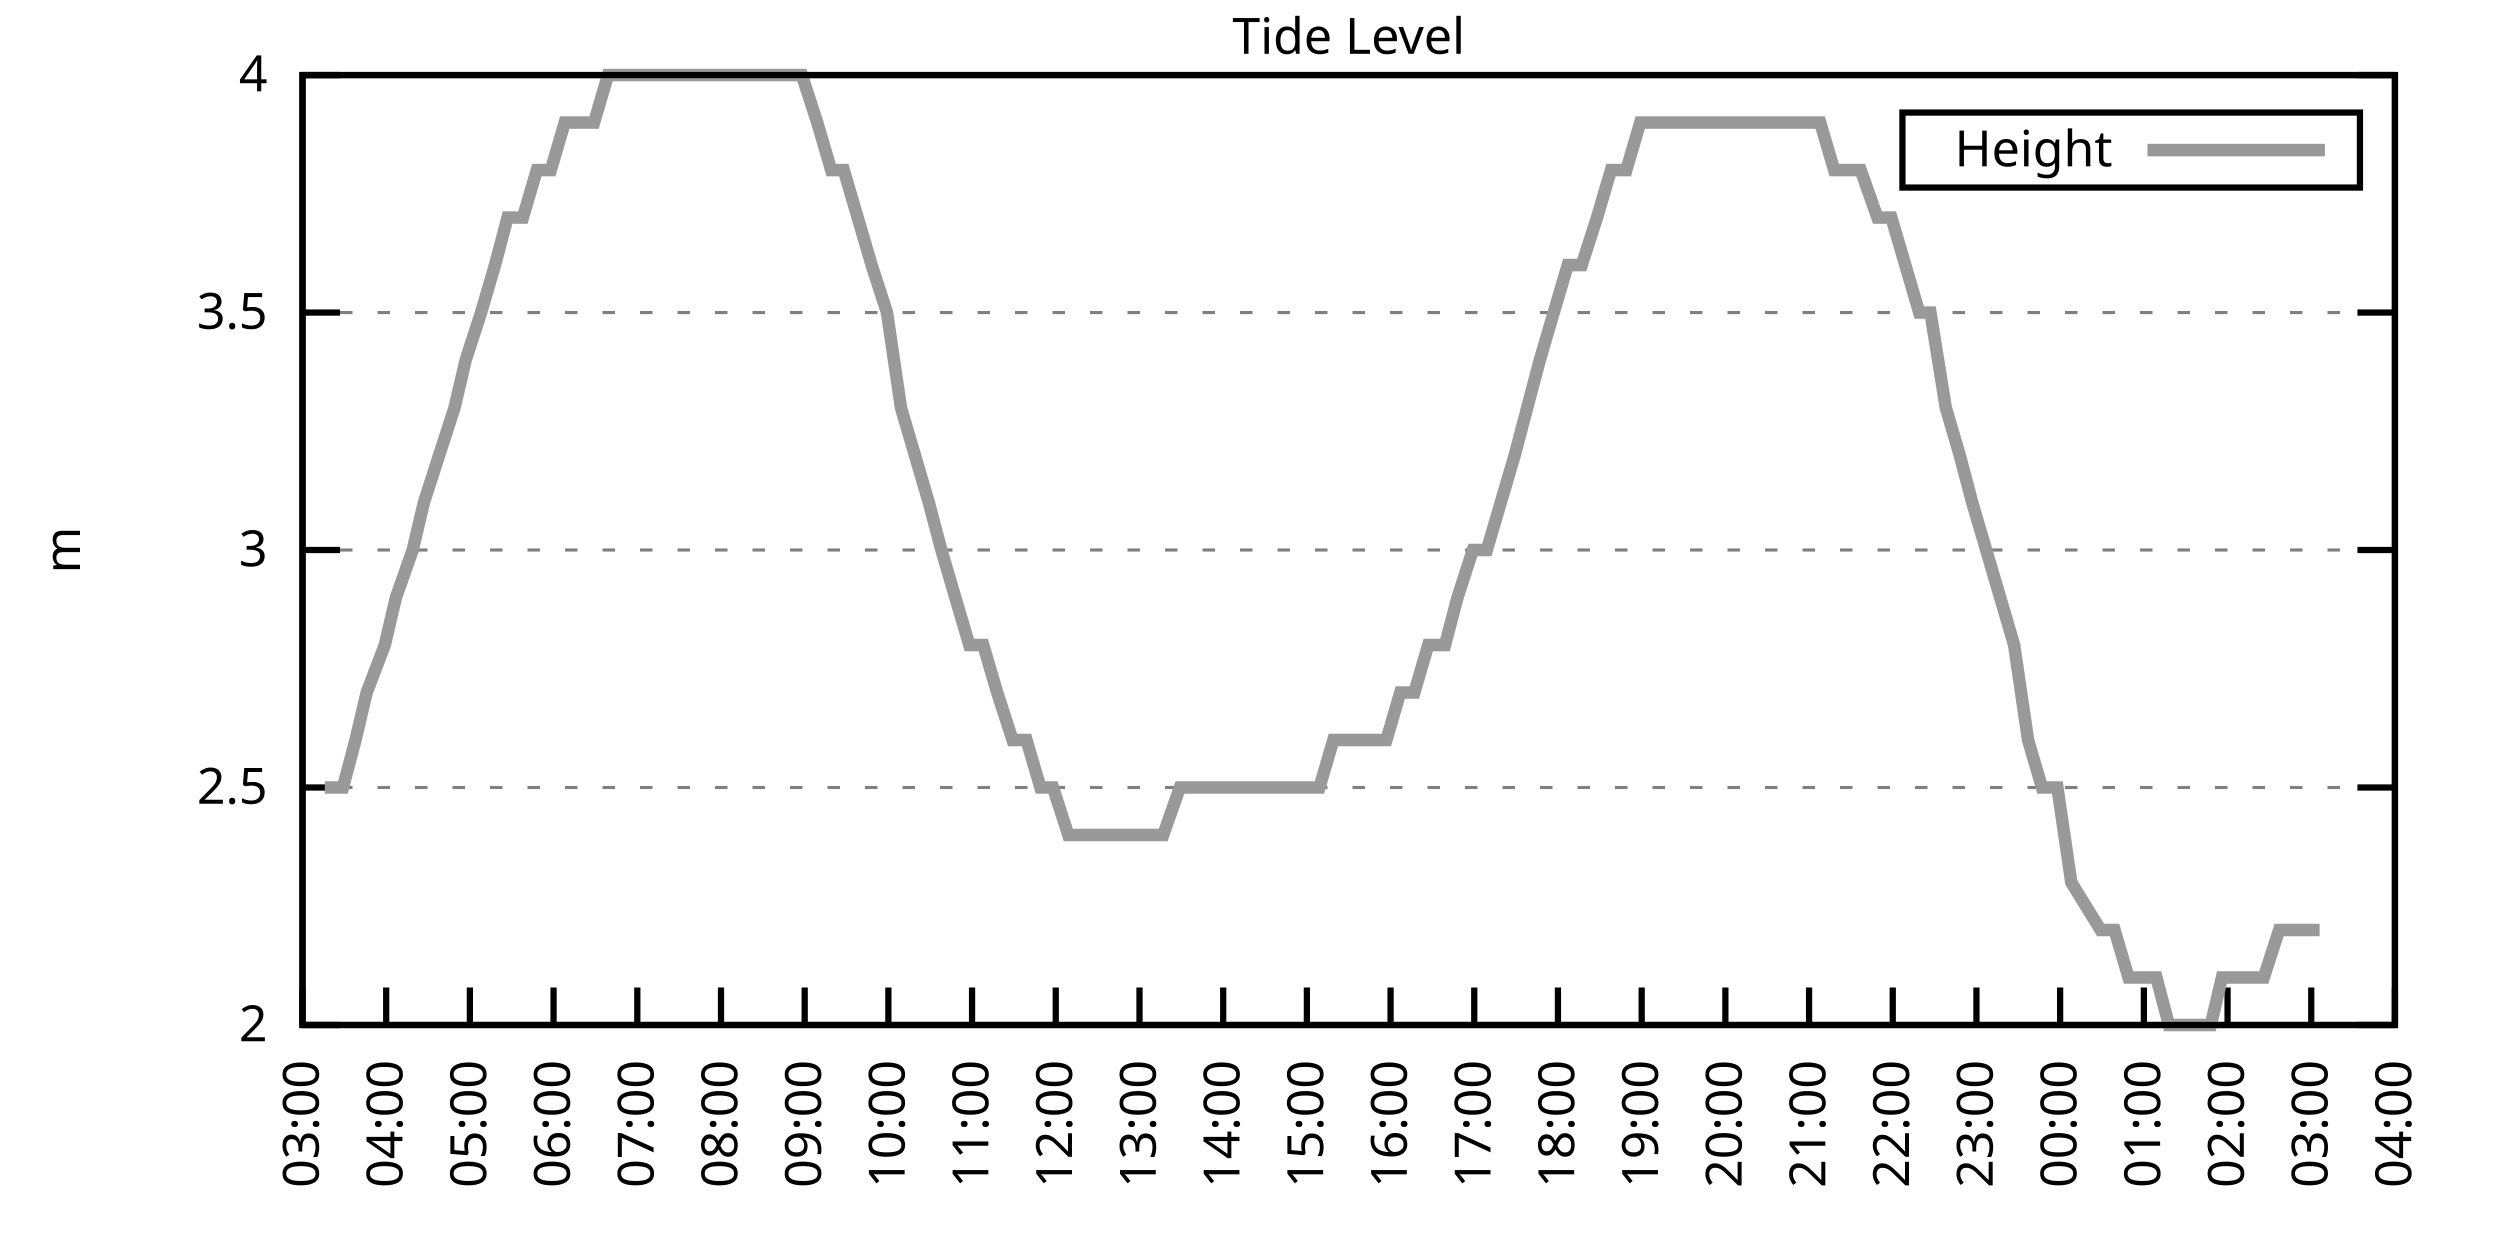
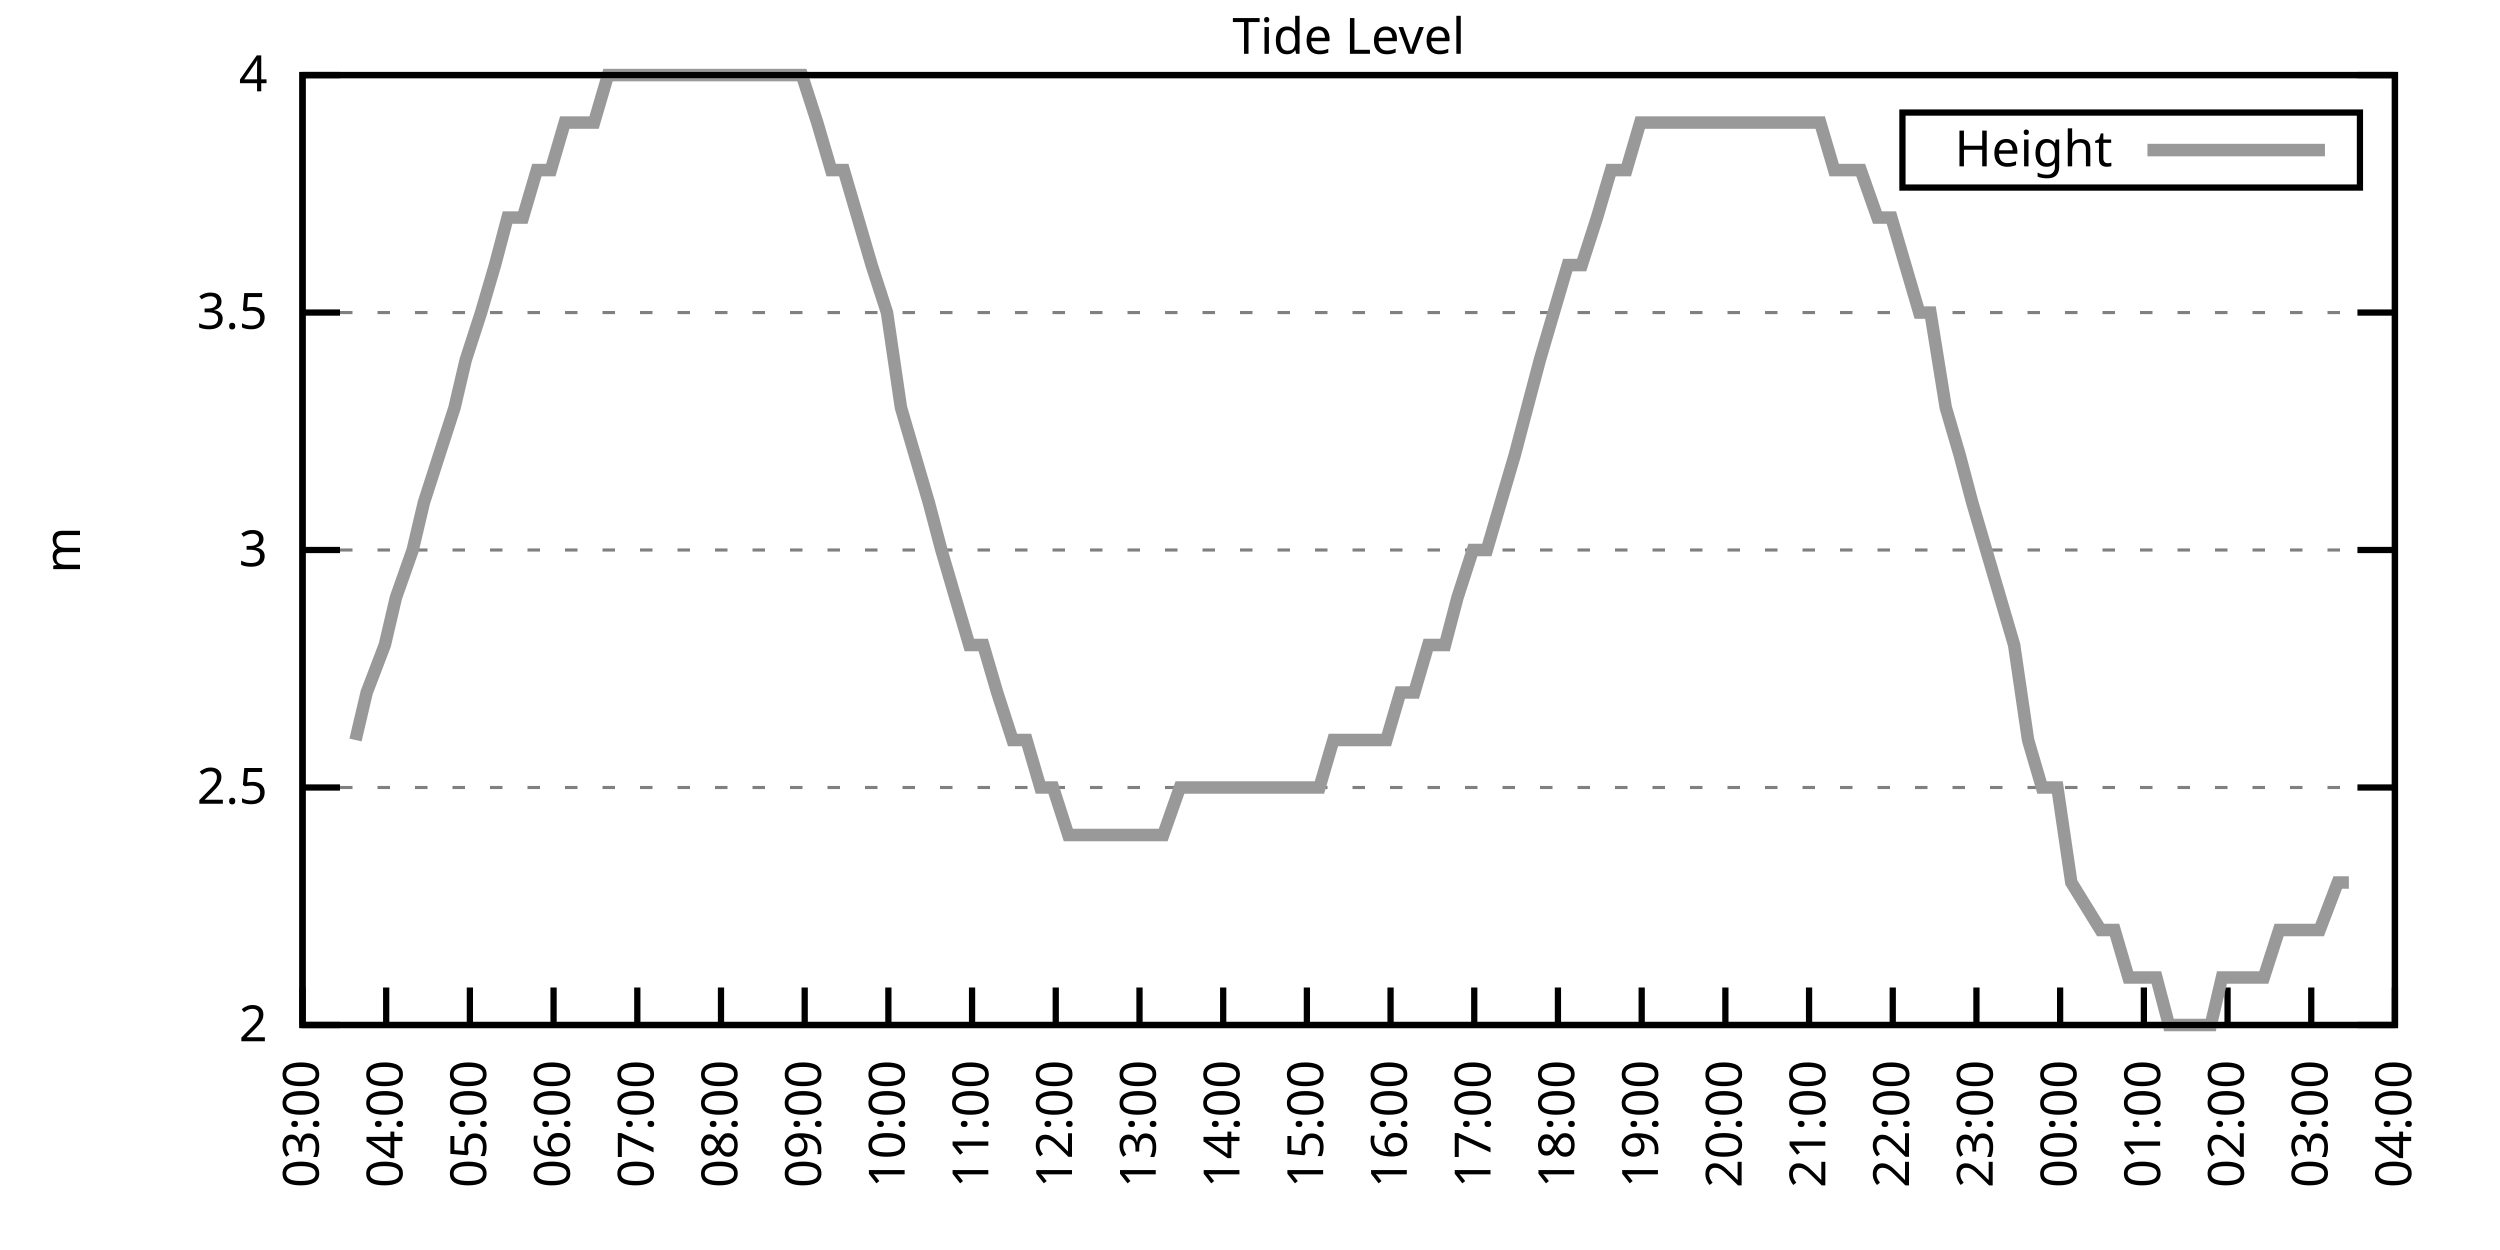
<svg xmlns="http://www.w3.org/2000/svg" xmlns:xlink="http://www.w3.org/1999/xlink" width="400" height="200" viewBox="0 0 400 200">
  <g id="gnuplot_canvas">
    <rect x="0" y="0" width="400" height="200" fill="none" />
    <defs>
      <circle id="gpDot" r="0.5" stroke-width="0.5" stroke="currentColor" />
      <path id="gpPt0" stroke-width="0.333" stroke="currentColor" d="M-1,0 h2 M0,-1 v2" />
      <path id="gpPt1" stroke-width="0.333" stroke="currentColor" d="M-1,-1 L1,1 M1,-1 L-1,1" />
      <path id="gpPt2" stroke-width="0.333" stroke="currentColor" d="M-1,0 L1,0 M0,-1 L0,1 M-1,-1 L1,1 M-1,1 L1,-1" />
      <rect id="gpPt3" stroke-width="0.333" stroke="currentColor" x="-1" y="-1" width="2" height="2" />
      <rect id="gpPt4" stroke-width="0.333" stroke="currentColor" fill="currentColor" x="-1" y="-1" width="2" height="2" />
      <circle id="gpPt5" stroke-width="0.333" stroke="currentColor" cx="0" cy="0" r="1" />
      <use xlink:href="#gpPt5" id="gpPt6" fill="currentColor" stroke="none" />
      <path id="gpPt7" stroke-width="0.333" stroke="currentColor" d="M0,-1.33 L-1.33,0.67 L1.33,0.67 z" />
      <use xlink:href="#gpPt7" id="gpPt8" fill="currentColor" stroke="none" />
      <use xlink:href="#gpPt7" id="gpPt9" stroke="currentColor" transform="rotate(180)" />
      <use xlink:href="#gpPt9" id="gpPt10" fill="currentColor" stroke="none" />
      <use xlink:href="#gpPt3" id="gpPt11" stroke="currentColor" transform="rotate(45)" />
      <use xlink:href="#gpPt11" id="gpPt12" fill="currentColor" stroke="none" />
      <path id="gpPt13" stroke-width="0.333" stroke="currentColor" d="M0,1.330 L1.265,0.411 L0.782,-1.067 L-0.782,-1.076 L-1.265,0.411 z" />
      <use xlink:href="#gpPt13" id="gpPt14" fill="currentColor" stroke="none" />
      <filter id="textbox" filterUnits="objectBoundingBox" x="0" y="0" height="1" width="1">
        <feFlood flood-color="white" flood-opacity="1" result="bgnd" />
        <feComposite in="SourceGraphic" in2="bgnd" operator="atop" />
      </filter>
      <filter id="greybox" filterUnits="objectBoundingBox" x="0" y="0" height="1" width="1">
        <feFlood flood-color="lightgrey" flood-opacity="1" result="grey" />
        <feComposite in="SourceGraphic" in2="grey" operator="atop" />
      </filter>
    </defs>
    <g fill="none" color="white" stroke="currentColor" stroke-width="1.00" stroke-linecap="butt" stroke-linejoin="miter">
</g>
    <g fill="none" color="black" stroke="currentColor" stroke-width="1.00" stroke-linecap="butt" stroke-linejoin="miter">
      <g stroke="none" shape-rendering="crispEdges">
        <polygon fill="rgb(255, 255, 255)" points="48.40,164.00 383.18,164.00 383.18,12.02 48.40,12.02 " />
      </g>
    </g>
    <g fill="none" color="black" stroke="currentColor" stroke-width="1.00" stroke-linecap="butt" stroke-linejoin="miter">
</g>
    <g fill="none" color="black" stroke="black" stroke-width="0.50" stroke-linecap="butt" stroke-linejoin="miter">
</g>
    <g fill="none" color="gray" stroke="currentColor" stroke-width="0.50" stroke-linecap="butt" stroke-linejoin="miter">
      <path stroke="gray" stroke-dasharray="2,4" class="gridline" d="M48.40,164.00 L383.19,164.00  " />
    </g>
    <g fill="none" color="gray" stroke="gray" stroke-width="1.00" stroke-linecap="butt" stroke-linejoin="miter">
</g>
    <g fill="none" color="black" stroke="currentColor" stroke-width="1.00" stroke-linecap="butt" stroke-linejoin="miter">
      <path stroke="black" d="M48.40,164.00 L54.40,164.00 M383.19,164.00 L377.19,164.00  " />
      <g transform="translate(42.80,166.60)" stroke="none" fill="black" font-family="Sans" font-size="8.00" text-anchor="end">
        <text>
          <tspan font-family="Sans"> 2</tspan>
        </text>
      </g>
    </g>
    <g fill="none" color="black" stroke="currentColor" stroke-width="1.00" stroke-linecap="butt" stroke-linejoin="miter">
</g>
    <g fill="none" color="black" stroke="black" stroke-width="0.50" stroke-linecap="butt" stroke-linejoin="miter">
</g>
    <g fill="none" color="gray" stroke="currentColor" stroke-width="0.50" stroke-linecap="butt" stroke-linejoin="miter">
      <path stroke="gray" stroke-dasharray="2,4" class="gridline" d="M48.40,126.00 L383.19,126.00  " />
    </g>
    <g fill="none" color="gray" stroke="gray" stroke-width="1.00" stroke-linecap="butt" stroke-linejoin="miter">
</g>
    <g fill="none" color="black" stroke="currentColor" stroke-width="1.00" stroke-linecap="butt" stroke-linejoin="miter">
      <path stroke="black" d="M48.40,126.00 L54.40,126.00 M383.19,126.00 L377.19,126.00  " />
      <g transform="translate(42.80,128.60)" stroke="none" fill="black" font-family="Sans" font-size="8.00" text-anchor="end">
        <text>
          <tspan font-family="Sans"> 2.5</tspan>
        </text>
      </g>
    </g>
    <g fill="none" color="black" stroke="currentColor" stroke-width="1.00" stroke-linecap="butt" stroke-linejoin="miter">
</g>
    <g fill="none" color="black" stroke="black" stroke-width="0.50" stroke-linecap="butt" stroke-linejoin="miter">
</g>
    <g fill="none" color="gray" stroke="currentColor" stroke-width="0.50" stroke-linecap="butt" stroke-linejoin="miter">
      <path stroke="gray" stroke-dasharray="2,4" class="gridline" d="M48.40,88.00 L383.19,88.00  " />
    </g>
    <g fill="none" color="gray" stroke="gray" stroke-width="1.00" stroke-linecap="butt" stroke-linejoin="miter">
</g>
    <g fill="none" color="black" stroke="currentColor" stroke-width="1.00" stroke-linecap="butt" stroke-linejoin="miter">
      <path stroke="black" d="M48.40,88.00 L54.40,88.00 M383.19,88.00 L377.19,88.00  " />
      <g transform="translate(42.80,90.60)" stroke="none" fill="black" font-family="Sans" font-size="8.00" text-anchor="end">
        <text>
          <tspan font-family="Sans"> 3</tspan>
        </text>
      </g>
    </g>
    <g fill="none" color="black" stroke="currentColor" stroke-width="1.00" stroke-linecap="butt" stroke-linejoin="miter">
</g>
    <g fill="none" color="black" stroke="black" stroke-width="0.50" stroke-linecap="butt" stroke-linejoin="miter">
</g>
    <g fill="none" color="gray" stroke="currentColor" stroke-width="0.50" stroke-linecap="butt" stroke-linejoin="miter">
      <path stroke="gray" stroke-dasharray="2,4" class="gridline" d="M48.40,50.01 L383.19,50.01  " />
    </g>
    <g fill="none" color="gray" stroke="gray" stroke-width="1.00" stroke-linecap="butt" stroke-linejoin="miter">
</g>
    <g fill="none" color="black" stroke="currentColor" stroke-width="1.00" stroke-linecap="butt" stroke-linejoin="miter">
      <path stroke="black" d="M48.40,50.01 L54.40,50.01 M383.19,50.01 L377.19,50.01  " />
      <g transform="translate(42.80,52.61)" stroke="none" fill="black" font-family="Sans" font-size="8.00" text-anchor="end">
        <text>
          <tspan font-family="Sans"> 3.5</tspan>
        </text>
      </g>
    </g>
    <g fill="none" color="black" stroke="currentColor" stroke-width="1.00" stroke-linecap="butt" stroke-linejoin="miter">
</g>
    <g fill="none" color="black" stroke="black" stroke-width="0.50" stroke-linecap="butt" stroke-linejoin="miter">
</g>
    <g fill="none" color="gray" stroke="currentColor" stroke-width="0.50" stroke-linecap="butt" stroke-linejoin="miter">
      <path stroke="gray" stroke-dasharray="2,4" class="gridline" d="M48.40,12.01 L383.19,12.01  " />
    </g>
    <g fill="none" color="gray" stroke="gray" stroke-width="1.00" stroke-linecap="butt" stroke-linejoin="miter">
</g>
    <g fill="none" color="black" stroke="currentColor" stroke-width="1.00" stroke-linecap="butt" stroke-linejoin="miter">
      <path stroke="black" d="M48.40,12.01 L54.40,12.01 M383.19,12.01 L377.19,12.01  " />
      <g transform="translate(42.80,14.61)" stroke="none" fill="black" font-family="Sans" font-size="8.00" text-anchor="end">
        <text>
          <tspan font-family="Sans"> 4</tspan>
        </text>
      </g>
    </g>
    <g fill="none" color="black" stroke="currentColor" stroke-width="1.00" stroke-linecap="butt" stroke-linejoin="miter">
      <path stroke="black" d="M48.40,164.00 L48.40,158.00  " />
      <g transform="translate(51.00,169.60) rotate(270.00)" stroke="none" fill="black" font-family="Sans" font-size="8.00" text-anchor="end">
        <text>
          <tspan font-family="Sans">03:00</tspan>
        </text>
      </g>
    </g>
    <g fill="none" color="black" stroke="currentColor" stroke-width="1.00" stroke-linecap="butt" stroke-linejoin="miter">
      <path stroke="black" d="M61.79,164.00 L61.79,158.00  " />
      <g transform="translate(64.39,169.60) rotate(270.00)" stroke="none" fill="black" font-family="Sans" font-size="8.00" text-anchor="end">
        <text>
          <tspan font-family="Sans">04:00</tspan>
        </text>
      </g>
    </g>
    <g fill="none" color="black" stroke="currentColor" stroke-width="1.00" stroke-linecap="butt" stroke-linejoin="miter">
      <path stroke="black" d="M75.18,164.00 L75.18,158.00  " />
      <g transform="translate(77.78,169.60) rotate(270.00)" stroke="none" fill="black" font-family="Sans" font-size="8.00" text-anchor="end">
        <text>
          <tspan font-family="Sans">05:00</tspan>
        </text>
      </g>
    </g>
    <g fill="none" color="black" stroke="currentColor" stroke-width="1.00" stroke-linecap="butt" stroke-linejoin="miter">
      <path stroke="black" d="M88.57,164.00 L88.57,158.00  " />
      <g transform="translate(91.17,169.60) rotate(270.00)" stroke="none" fill="black" font-family="Sans" font-size="8.00" text-anchor="end">
        <text>
          <tspan font-family="Sans">06:00</tspan>
        </text>
      </g>
    </g>
    <g fill="none" color="black" stroke="currentColor" stroke-width="1.00" stroke-linecap="butt" stroke-linejoin="miter">
      <path stroke="black" d="M101.97,164.00 L101.97,158.00  " />
      <g transform="translate(104.57,169.60) rotate(270.00)" stroke="none" fill="black" font-family="Sans" font-size="8.00" text-anchor="end">
        <text>
          <tspan font-family="Sans">07:00</tspan>
        </text>
      </g>
    </g>
    <g fill="none" color="black" stroke="currentColor" stroke-width="1.00" stroke-linecap="butt" stroke-linejoin="miter">
      <path stroke="black" d="M115.36,164.00 L115.36,158.00  " />
      <g transform="translate(117.96,169.60) rotate(270.00)" stroke="none" fill="black" font-family="Sans" font-size="8.00" text-anchor="end">
        <text>
          <tspan font-family="Sans">08:00</tspan>
        </text>
      </g>
    </g>
    <g fill="none" color="black" stroke="currentColor" stroke-width="1.00" stroke-linecap="butt" stroke-linejoin="miter">
      <path stroke="black" d="M128.75,164.00 L128.75,158.00  " />
      <g transform="translate(131.35,169.60) rotate(270.00)" stroke="none" fill="black" font-family="Sans" font-size="8.00" text-anchor="end">
        <text>
          <tspan font-family="Sans">09:00</tspan>
        </text>
      </g>
    </g>
    <g fill="none" color="black" stroke="currentColor" stroke-width="1.00" stroke-linecap="butt" stroke-linejoin="miter">
      <path stroke="black" d="M142.14,164.00 L142.14,158.00  " />
      <g transform="translate(144.74,169.60) rotate(270.00)" stroke="none" fill="black" font-family="Sans" font-size="8.00" text-anchor="end">
        <text>
          <tspan font-family="Sans">10:00</tspan>
        </text>
      </g>
    </g>
    <g fill="none" color="black" stroke="currentColor" stroke-width="1.00" stroke-linecap="butt" stroke-linejoin="miter">
      <path stroke="black" d="M155.53,164.00 L155.53,158.00  " />
      <g transform="translate(158.13,169.60) rotate(270.00)" stroke="none" fill="black" font-family="Sans" font-size="8.00" text-anchor="end">
        <text>
          <tspan font-family="Sans">11:00</tspan>
        </text>
      </g>
    </g>
    <g fill="none" color="black" stroke="currentColor" stroke-width="1.00" stroke-linecap="butt" stroke-linejoin="miter">
      <path stroke="black" d="M168.92,164.00 L168.92,158.00  " />
      <g transform="translate(171.52,169.60) rotate(270.00)" stroke="none" fill="black" font-family="Sans" font-size="8.00" text-anchor="end">
        <text>
          <tspan font-family="Sans">12:00</tspan>
        </text>
      </g>
    </g>
    <g fill="none" color="black" stroke="currentColor" stroke-width="1.00" stroke-linecap="butt" stroke-linejoin="miter">
      <path stroke="black" d="M182.32,164.00 L182.32,158.00  " />
      <g transform="translate(184.92,169.60) rotate(270.00)" stroke="none" fill="black" font-family="Sans" font-size="8.00" text-anchor="end">
        <text>
          <tspan font-family="Sans">13:00</tspan>
        </text>
      </g>
    </g>
    <g fill="none" color="black" stroke="currentColor" stroke-width="1.00" stroke-linecap="butt" stroke-linejoin="miter">
      <path stroke="black" d="M195.71,164.00 L195.71,158.00  " />
      <g transform="translate(198.31,169.60) rotate(270.00)" stroke="none" fill="black" font-family="Sans" font-size="8.00" text-anchor="end">
        <text>
          <tspan font-family="Sans">14:00</tspan>
        </text>
      </g>
    </g>
    <g fill="none" color="black" stroke="currentColor" stroke-width="1.00" stroke-linecap="butt" stroke-linejoin="miter">
      <path stroke="black" d="M209.10,164.00 L209.10,158.00  " />
      <g transform="translate(211.70,169.60) rotate(270.00)" stroke="none" fill="black" font-family="Sans" font-size="8.00" text-anchor="end">
        <text>
          <tspan font-family="Sans">15:00</tspan>
        </text>
      </g>
    </g>
    <g fill="none" color="black" stroke="currentColor" stroke-width="1.00" stroke-linecap="butt" stroke-linejoin="miter">
      <path stroke="black" d="M222.49,164.00 L222.49,158.00  " />
      <g transform="translate(225.09,169.60) rotate(270.00)" stroke="none" fill="black" font-family="Sans" font-size="8.00" text-anchor="end">
        <text>
          <tspan font-family="Sans">16:00</tspan>
        </text>
      </g>
    </g>
    <g fill="none" color="black" stroke="currentColor" stroke-width="1.00" stroke-linecap="butt" stroke-linejoin="miter">
      <path stroke="black" d="M235.88,164.00 L235.88,158.00  " />
      <g transform="translate(238.48,169.60) rotate(270.00)" stroke="none" fill="black" font-family="Sans" font-size="8.00" text-anchor="end">
        <text>
          <tspan font-family="Sans">17:00</tspan>
        </text>
      </g>
    </g>
    <g fill="none" color="black" stroke="currentColor" stroke-width="1.00" stroke-linecap="butt" stroke-linejoin="miter">
      <path stroke="black" d="M249.27,164.00 L249.27,158.00  " />
      <g transform="translate(251.87,169.60) rotate(270.00)" stroke="none" fill="black" font-family="Sans" font-size="8.00" text-anchor="end">
        <text>
          <tspan font-family="Sans">18:00</tspan>
        </text>
      </g>
    </g>
    <g fill="none" color="black" stroke="currentColor" stroke-width="1.00" stroke-linecap="butt" stroke-linejoin="miter">
      <path stroke="black" d="M262.67,164.00 L262.67,158.00  " />
      <g transform="translate(265.27,169.60) rotate(270.00)" stroke="none" fill="black" font-family="Sans" font-size="8.00" text-anchor="end">
        <text>
          <tspan font-family="Sans">19:00</tspan>
        </text>
      </g>
    </g>
    <g fill="none" color="black" stroke="currentColor" stroke-width="1.00" stroke-linecap="butt" stroke-linejoin="miter">
      <path stroke="black" d="M276.06,164.00 L276.06,158.00  " />
      <g transform="translate(278.66,169.60) rotate(270.00)" stroke="none" fill="black" font-family="Sans" font-size="8.00" text-anchor="end">
        <text>
          <tspan font-family="Sans">20:00</tspan>
        </text>
      </g>
    </g>
    <g fill="none" color="black" stroke="currentColor" stroke-width="1.00" stroke-linecap="butt" stroke-linejoin="miter">
      <path stroke="black" d="M289.45,164.00 L289.45,158.00  " />
      <g transform="translate(292.05,169.60) rotate(270.00)" stroke="none" fill="black" font-family="Sans" font-size="8.00" text-anchor="end">
        <text>
          <tspan font-family="Sans">21:00</tspan>
        </text>
      </g>
    </g>
    <g fill="none" color="black" stroke="currentColor" stroke-width="1.00" stroke-linecap="butt" stroke-linejoin="miter">
      <path stroke="black" d="M302.84,164.00 L302.84,158.00  " />
      <g transform="translate(305.44,169.60) rotate(270.00)" stroke="none" fill="black" font-family="Sans" font-size="8.00" text-anchor="end">
        <text>
          <tspan font-family="Sans">22:00</tspan>
        </text>
      </g>
    </g>
    <g fill="none" color="black" stroke="currentColor" stroke-width="1.00" stroke-linecap="butt" stroke-linejoin="miter">
      <path stroke="black" d="M316.23,164.00 L316.23,158.00  " />
      <g transform="translate(318.83,169.60) rotate(270.00)" stroke="none" fill="black" font-family="Sans" font-size="8.00" text-anchor="end">
        <text>
          <tspan font-family="Sans">23:00</tspan>
        </text>
      </g>
    </g>
    <g fill="none" color="black" stroke="currentColor" stroke-width="1.00" stroke-linecap="butt" stroke-linejoin="miter">
      <path stroke="black" d="M329.62,164.00 L329.62,158.00  " />
      <g transform="translate(332.22,169.60) rotate(270.00)" stroke="none" fill="black" font-family="Sans" font-size="8.00" text-anchor="end">
        <text>
          <tspan font-family="Sans">00:00</tspan>
        </text>
      </g>
    </g>
    <g fill="none" color="black" stroke="currentColor" stroke-width="1.00" stroke-linecap="butt" stroke-linejoin="miter">
      <path stroke="black" d="M343.02,164.00 L343.02,158.00  " />
      <g transform="translate(345.62,169.60) rotate(270.00)" stroke="none" fill="black" font-family="Sans" font-size="8.00" text-anchor="end">
        <text>
          <tspan font-family="Sans">01:00</tspan>
        </text>
      </g>
    </g>
    <g fill="none" color="black" stroke="currentColor" stroke-width="1.00" stroke-linecap="butt" stroke-linejoin="miter">
      <path stroke="black" d="M356.41,164.00 L356.41,158.00  " />
      <g transform="translate(359.01,169.60) rotate(270.00)" stroke="none" fill="black" font-family="Sans" font-size="8.00" text-anchor="end">
        <text>
          <tspan font-family="Sans">02:00</tspan>
        </text>
      </g>
    </g>
    <g fill="none" color="black" stroke="currentColor" stroke-width="1.00" stroke-linecap="butt" stroke-linejoin="miter">
      <path stroke="black" d="M369.80,164.00 L369.80,158.00  " />
      <g transform="translate(372.40,169.60) rotate(270.00)" stroke="none" fill="black" font-family="Sans" font-size="8.00" text-anchor="end">
        <text>
          <tspan font-family="Sans">03:00</tspan>
        </text>
      </g>
    </g>
    <g fill="none" color="black" stroke="currentColor" stroke-width="1.00" stroke-linecap="butt" stroke-linejoin="miter">
      <path stroke="black" d="M383.19,164.00 L383.19,158.00  " />
      <g transform="translate(385.79,169.60) rotate(270.00)" stroke="none" fill="black" font-family="Sans" font-size="8.00" text-anchor="end">
        <text>
          <tspan font-family="Sans">04:00</tspan>
        </text>
      </g>
    </g>
    <g fill="none" color="black" stroke="currentColor" stroke-width="1.00" stroke-linecap="butt" stroke-linejoin="miter">
</g>
    <g fill="none" color="black" stroke="currentColor" stroke-width="1.00" stroke-linecap="butt" stroke-linejoin="miter">
      <path stroke="black" d="M48.40,12.01 L48.40,164.00 L383.19,164.00 L383.19,12.01 L48.40,12.01 Z  " />
    </g>
    <g fill="none" color="black" stroke="currentColor" stroke-width="1.00" stroke-linecap="butt" stroke-linejoin="miter">
</g>
    <g fill="none" color="black" stroke="currentColor" stroke-width="1.00" stroke-linecap="butt" stroke-linejoin="miter">
      <path stroke="black" d="M304.39,30.01 L304.39,18.01 L377.59,18.01 L377.59,30.01 L304.39,30.01 Z  " />
    </g>
    <g id="Tide_level_plot_1">
      <g fill="none" color="white" stroke="black" stroke-width="2.00" stroke-linecap="butt" stroke-linejoin="miter">
</g>
      <g fill="none" color="black" stroke="currentColor" stroke-width="2.00" stroke-linecap="butt" stroke-linejoin="miter">
        <g transform="translate(337.99,26.61)" stroke="none" fill="black" font-family="Sans" font-size="8.00" text-anchor="end">
          <text>
            <tspan font-family="Sans">Height</tspan>
          </text>
        </g>
      </g>
      <g fill="none" color="black" stroke="currentColor" stroke-width="2.00" stroke-linecap="butt" stroke-linejoin="miter">
-         <path stroke="rgb(153, 153, 153)" d="M343.59,24.01 L371.99,24.01 M51.97,126.00 L54.87,126.00 L56.88,118.40 L58.67,110.80 L61.57,103.20 L63.35,95.60   L66.03,88.00 L67.82,80.41 L70.27,72.81 L72.73,65.21 L74.51,57.61 L76.97,50.01 L79.20,42.41 L81.21,34.81   L83.66,34.81 L85.90,27.21 L88.13,27.21 L90.36,19.61 L92.59,19.61 L95.05,19.61 L97.28,12.01 L101.30,12.01   L103.53,12.01 L105.76,12.01 L108.44,12.01 L110.45,12.01 L112.46,12.01 L114.69,12.01 L116.92,12.01 L119.38,12.01   L121.83,12.01 L123.84,12.01 L125.85,12.01 L128.30,12.01 L130.76,19.61 L132.99,27.21 L135.00,27.21 L137.23,34.81   L139.46,42.41 L141.92,50.01 L144.15,65.21 L146.38,72.81 L148.61,80.41 L150.62,88.00 L152.85,95.60 L155.09,103.20   L157.32,103.20 L159.55,110.80 L162.01,118.40 L164.24,118.40 L166.47,126.00 L168.48,126.00 L170.93,133.60 L173.17,133.60   L175.17,133.60 L177.18,133.60 L179.41,133.60 L182.09,133.60 L183.66,133.60 L186.11,133.60 L188.79,126.00 L190.80,126.00   L193.03,126.00 L195.26,126.00 L197.49,126.00 L199.95,126.00 L202.18,126.00 L204.19,126.00 L206.20,126.00 L208.88,126.00   L211.11,126.00 L213.34,118.40 L215.35,118.40 L217.36,118.40 L219.59,118.40 L221.82,118.40 L224.05,110.80 L226.29,110.80   L228.52,103.20 L231.20,103.20 L233.20,95.60 L235.66,88.00 L237.89,88.00 L240.12,80.41 L242.36,72.81 L244.36,65.21   L246.37,57.61 L248.60,50.01 L250.84,42.41 L253.07,42.41 L255.52,34.81 L257.76,27.21 L260.21,27.21 L262.44,19.61   L264.67,19.61 L266.46,19.61 L268.69,19.61 L271.37,19.61 L273.60,19.61 L275.83,19.61 L278.07,19.61 L280.07,19.61   L282.31,19.61 L284.32,19.61 L286.55,19.61 L289.23,19.61 L291.23,19.61 L293.47,27.21 L295.48,27.21 L297.71,27.21   L300.39,34.81 L302.62,34.81 L304.85,42.41 L307.08,50.01 L308.87,50.01 L311.32,65.21 L313.55,72.81 L315.56,80.41   L317.79,88.00 L320.03,95.60 L322.26,103.20 L324.49,118.40 L326.72,126.00 L329.18,126.00 L331.41,141.20 L336.10,148.80   L338.33,148.80 L340.56,156.40 L342.79,156.40 L345.02,156.40 L347.03,164.00 L349.04,164.00 L351.27,164.00 L353.73,164.00   L355.51,156.40 L357.52,156.40 L360.42,156.40 L362.21,156.40 L364.66,148.80 L367.34,148.80 L369.13,148.80 L371.14,148.80    " />
+         <path stroke="rgb(153, 153, 153)" d="M343.59,24.01 L371.99,24.01 M56.88,118.40 L58.67,110.80 L61.57,103.20 L63.35,95.60 L66.03,88.00 L67.82,80.41   L70.27,72.81 L72.73,65.21 L74.51,57.61 L76.97,50.01 L79.20,42.41 L81.21,34.81 L83.66,34.81 L85.90,27.21   L88.13,27.21 L90.36,19.61 L92.59,19.61 L95.05,19.61 L97.28,12.01 L101.30,12.01 L103.53,12.01 L105.76,12.01   L108.44,12.01 L110.45,12.01 L112.46,12.01 L114.69,12.01 L116.92,12.01 L119.38,12.01 L121.83,12.01 L123.84,12.01   L125.85,12.01 L128.30,12.01 L130.76,19.61 L132.99,27.21 L135.00,27.21 L137.23,34.81 L139.46,42.41 L141.92,50.01   L144.15,65.21 L146.38,72.81 L148.61,80.41 L150.62,88.00 L152.85,95.60 L155.09,103.20 L157.32,103.20 L159.55,110.80   L162.01,118.40 L164.24,118.40 L166.47,126.00 L168.48,126.00 L170.93,133.60 L173.17,133.60 L175.17,133.60 L177.18,133.60   L179.41,133.60 L182.09,133.60 L183.66,133.60 L186.11,133.60 L188.79,126.00 L190.80,126.00 L193.03,126.00 L195.26,126.00   L197.49,126.00 L199.95,126.00 L202.18,126.00 L204.19,126.00 L206.20,126.00 L208.88,126.00 L211.11,126.00 L213.34,118.40   L215.35,118.40 L217.36,118.40 L219.59,118.40 L221.82,118.40 L224.05,110.80 L226.29,110.80 L228.52,103.20 L231.20,103.20   L233.20,95.60 L235.66,88.00 L237.89,88.00 L240.12,80.41 L242.36,72.81 L244.36,65.21 L246.37,57.61 L248.60,50.01   L250.84,42.41 L253.07,42.41 L255.52,34.81 L257.76,27.21 L260.21,27.21 L262.44,19.61 L264.67,19.61 L266.46,19.61   L268.69,19.61 L271.37,19.61 L273.60,19.61 L275.83,19.61 L278.07,19.61 L280.07,19.61 L282.31,19.61 L284.32,19.61   L286.55,19.61 L289.23,19.61 L291.23,19.61 L293.47,27.21 L295.48,27.21 L297.71,27.21 L300.39,34.81 L302.62,34.81   L304.85,42.41 L307.08,50.01 L308.87,50.01 L311.32,65.21 L313.55,72.81 L315.56,80.41 L317.79,88.00 L320.03,95.60   L322.26,103.20 L324.49,118.40 L326.72,126.00 L329.18,126.00 L331.41,141.20 L336.10,148.80 L338.33,148.80 L340.56,156.40   L342.79,156.40 L345.02,156.40 L347.03,164.00 L349.04,164.00 L351.27,164.00 L353.73,164.00 L355.51,156.40 L357.52,156.40   L360.42,156.40 L362.21,156.40 L364.66,148.80 L367.34,148.80 L369.13,148.80 L371.14,148.80 L374.04,141.20 L375.82,141.20    " />
      </g>
    </g>
    <g fill="none" color="black" stroke="currentColor" stroke-width="2.00" stroke-linecap="butt" stroke-linejoin="miter">
</g>
    <g fill="none" color="black" stroke="black" stroke-width="1.00" stroke-linecap="butt" stroke-linejoin="miter">
</g>
    <g fill="none" color="black" stroke="currentColor" stroke-width="1.00" stroke-linecap="butt" stroke-linejoin="miter">
      <path stroke="black" d="M48.40,12.01 L48.40,164.00 L383.19,164.00 L383.19,12.01 L48.40,12.01 Z  " />
      <g transform="translate(12.80,88.01) rotate(270.00)" stroke="none" fill="black" font-family="Sans" font-size="8.00" text-anchor="middle">
        <text>
          <tspan font-family="Sans">m</tspan>
        </text>
      </g>
    </g>
    <g fill="none" color="black" stroke="currentColor" stroke-width="1.00" stroke-linecap="butt" stroke-linejoin="miter">
</g>
    <g fill="none" color="black" stroke="currentColor" stroke-width="1.00" stroke-linecap="butt" stroke-linejoin="miter">
      <g transform="translate(215.79,8.61)" stroke="none" fill="black" font-family="Sans" font-size="8.00" text-anchor="middle">
        <text>
          <tspan font-family="Sans">Tide Level</tspan>
        </text>
      </g>
    </g>
    <g fill="none" color="black" stroke="currentColor" stroke-width="1.00" stroke-linecap="butt" stroke-linejoin="miter">
</g>
  </g>
</svg>
